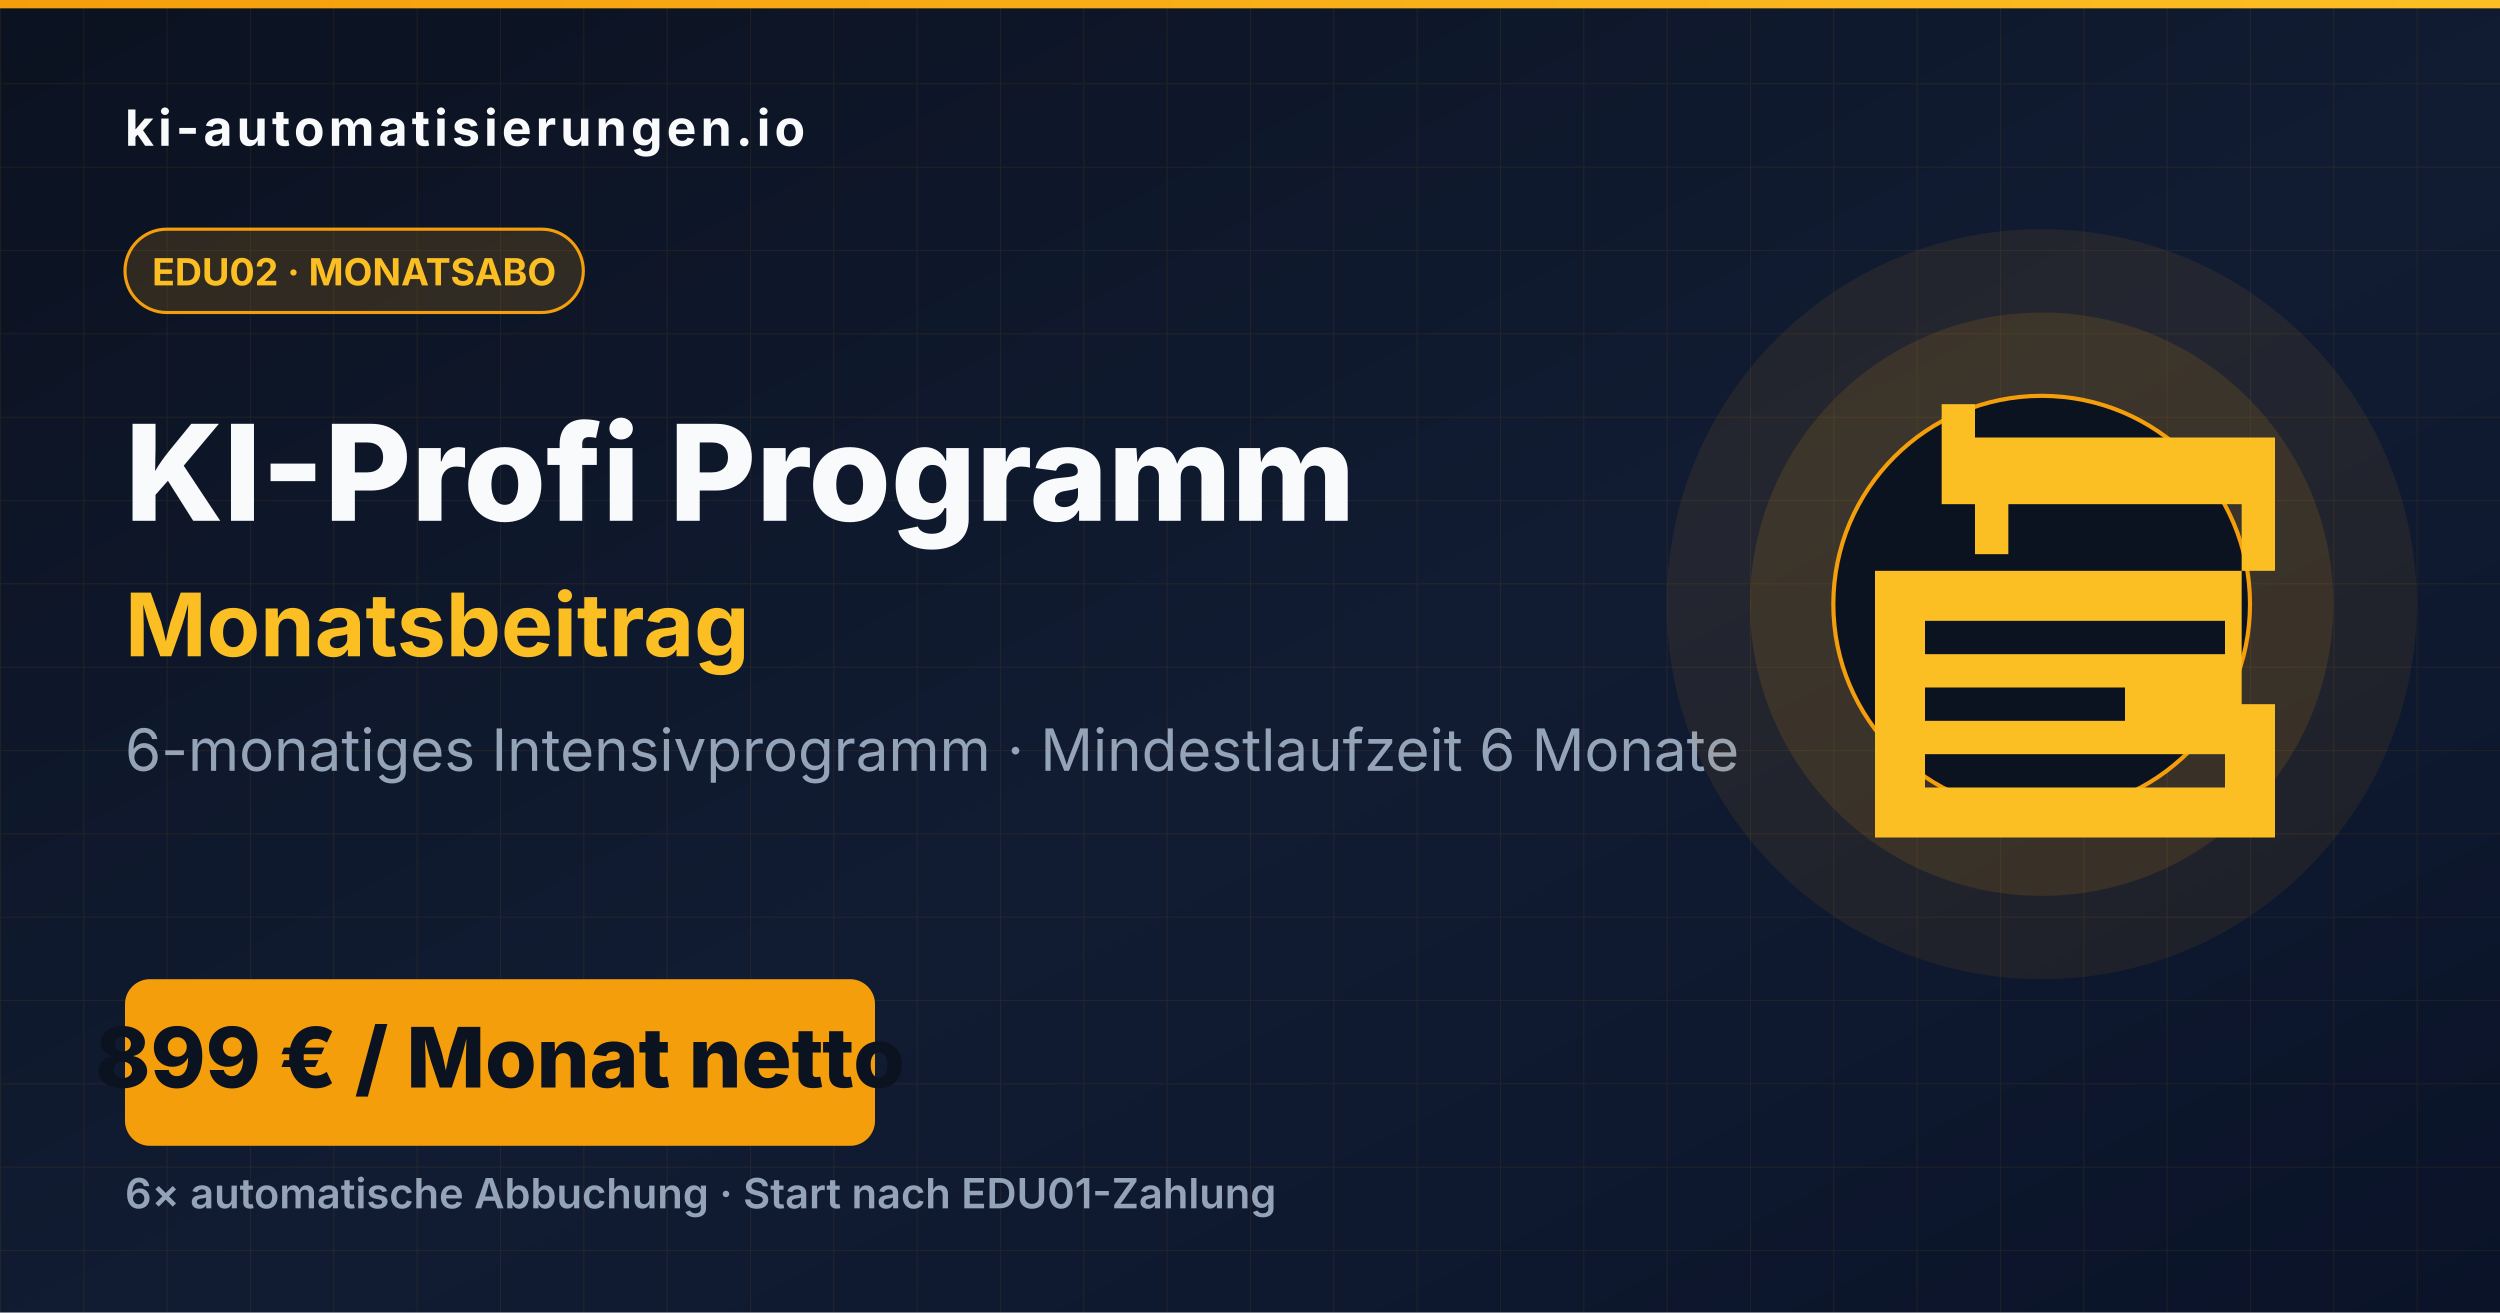
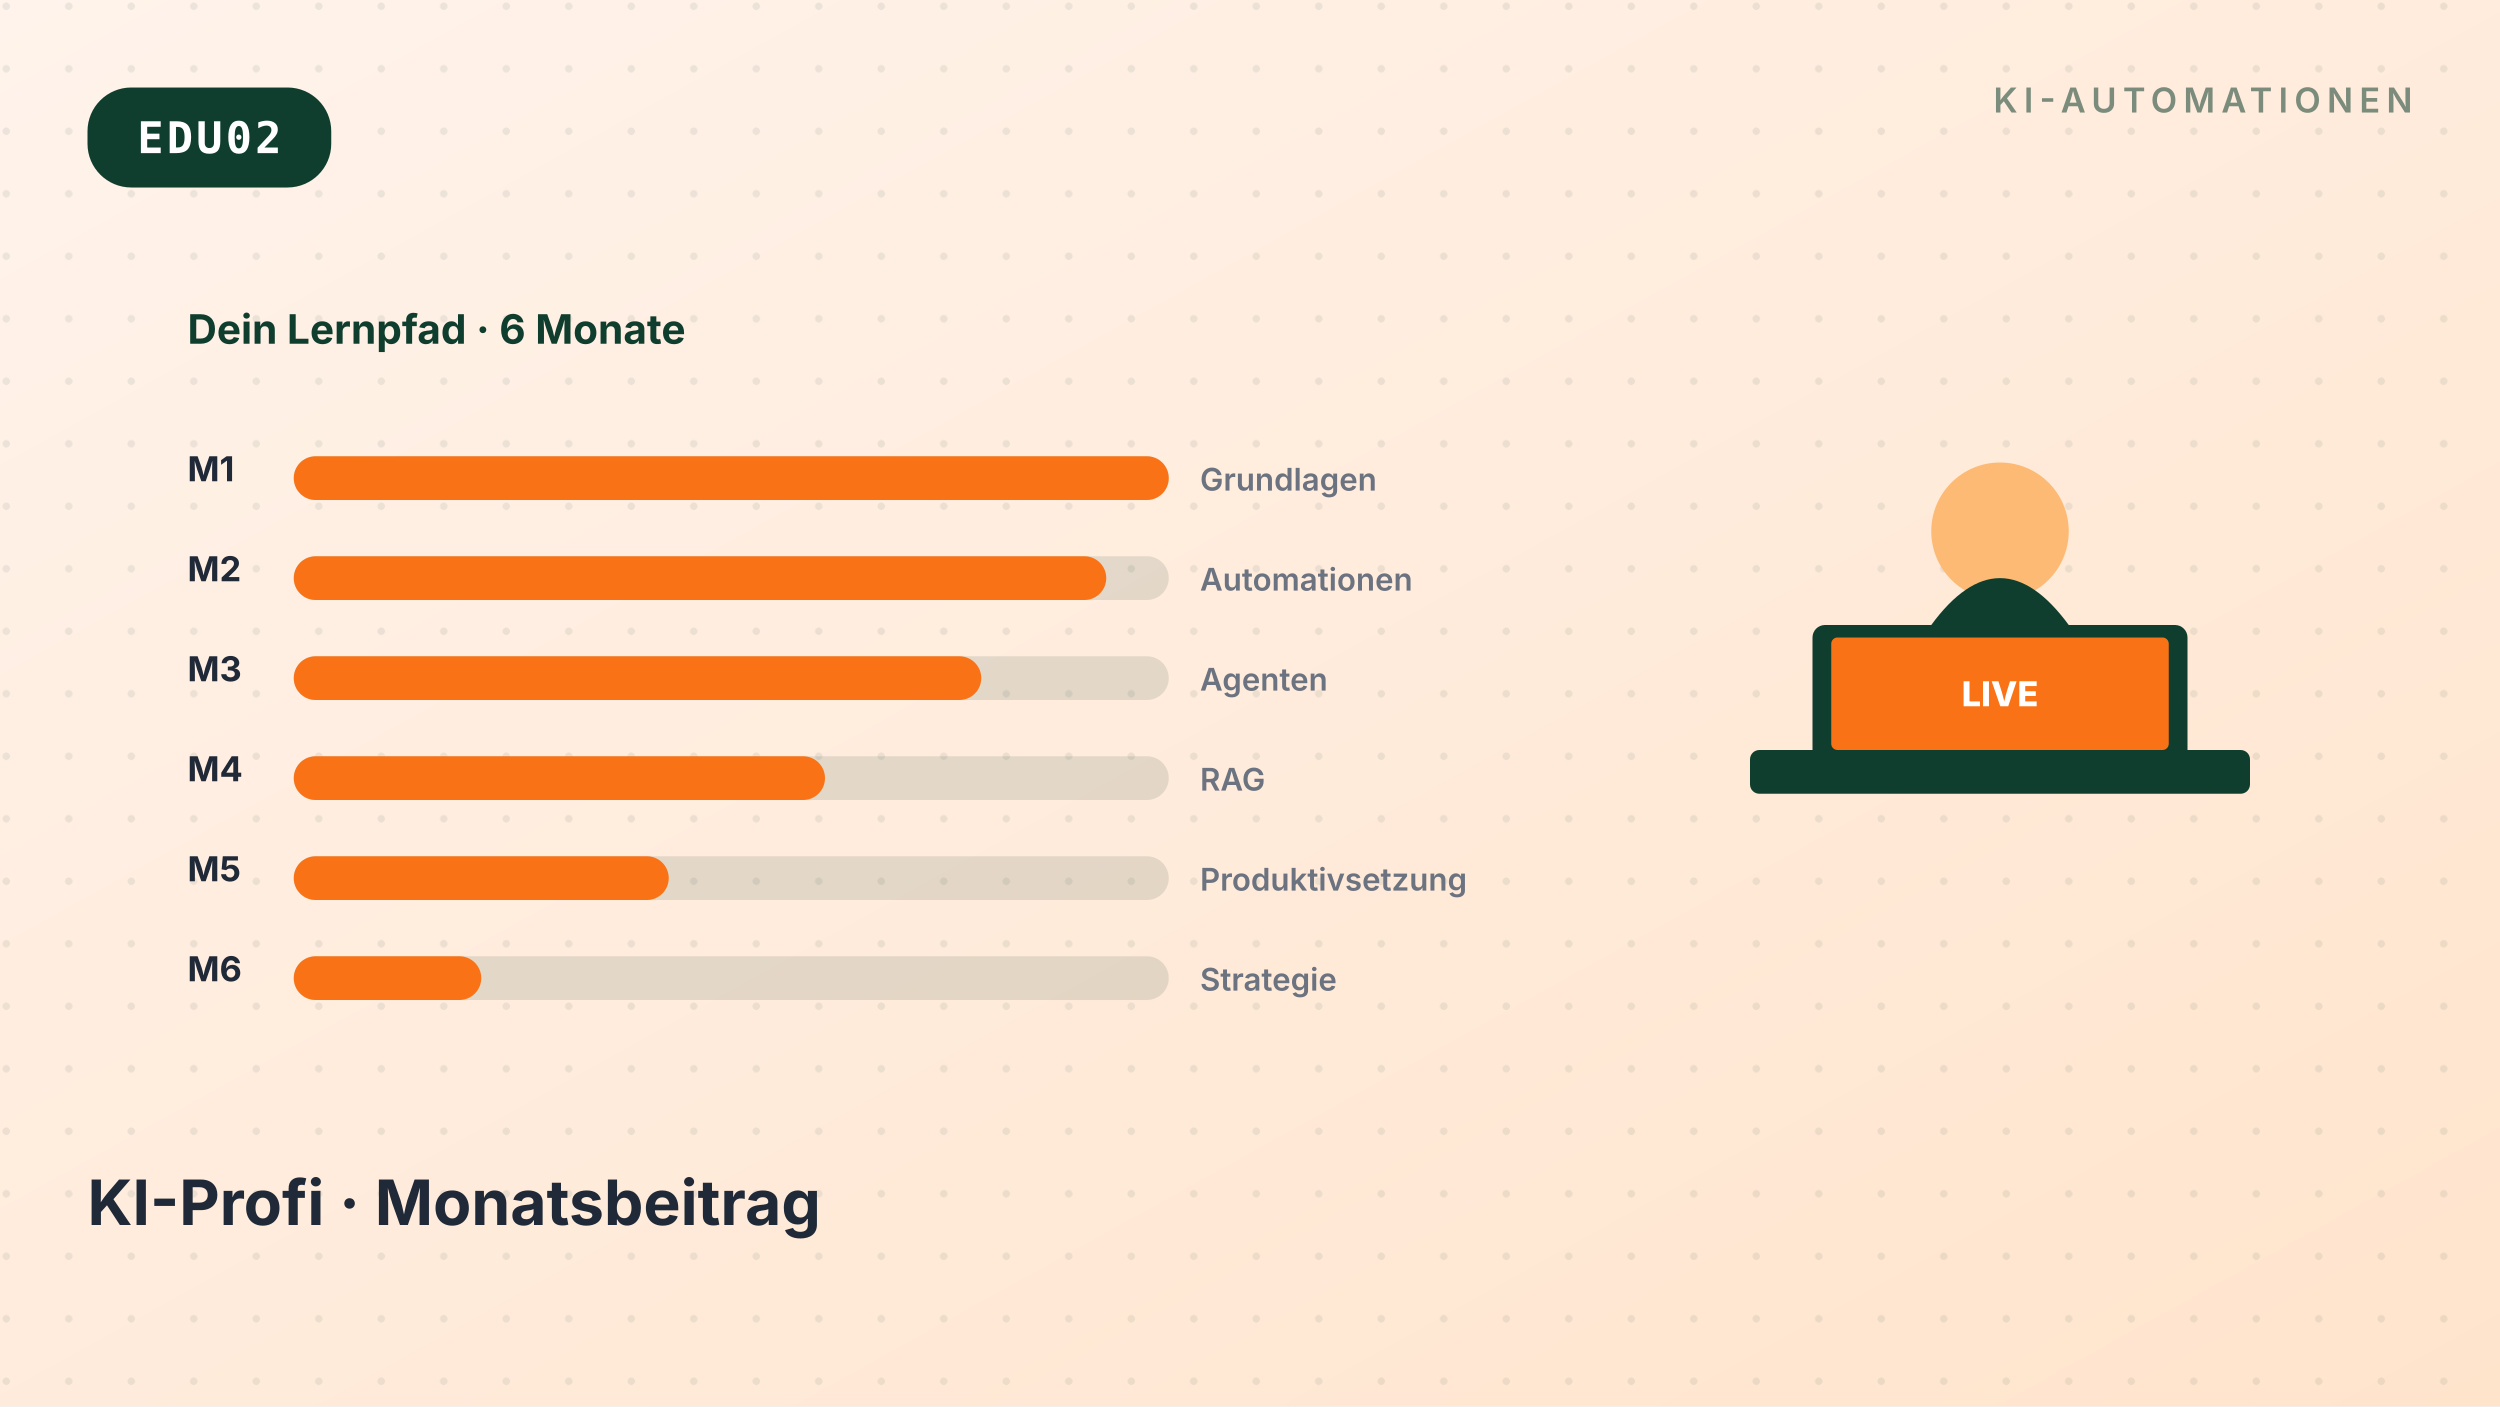
- <svg xmlns="http://www.w3.org/2000/svg" viewBox="0 0 1200 630" width="1200" height="630">
+ <svg xmlns="http://www.w3.org/2000/svg" viewBox="0 0 800 450" width="800" height="450" role="img" aria-label="KI-Profi · Monatsbeitrag">
  <defs>
    <linearGradient id="bg" x1="0" y1="0" x2="1" y2="1">
-       <stop offset="0" stop-color="#0B1220" />
-       <stop offset="0.55" stop-color="#111C33" />
-       <stop offset="1" stop-color="#0A1328" />
+       <stop offset="0%" stop-color="#FFF3EB" />
+       <stop offset="100%" stop-color="#FFE4CC" />
    </linearGradient>
-     <linearGradient id="accent" x1="0" y1="0" x2="1" y2="0">
-       <stop offset="0" stop-color="#F59E0B" />
-       <stop offset="1" stop-color="#FBBF24" />
-     </linearGradient>
-     <pattern id="grid" x="0" y="0" width="40" height="40" patternUnits="userSpaceOnUse">
-       <path d="M 40 0 L 0 0 0 40" fill="none" stroke="#F59E0B" stroke-opacity="0.08" stroke-width="1" />
+     <filter id="soft" x="-20%" y="-20%" width="140%" height="140%">
+       <feGaussianBlur stdDeviation="8" />
+     </filter>
+     <pattern id="dots" x="0" y="0" width="20" height="20" patternUnits="userSpaceOnUse">
+       <circle cx="2" cy="2" r="1.2" fill="#0F3E2E" opacity="0.08" />
    </pattern>
  </defs>
-   <rect width="1200" height="630" fill="url(#bg)" />
-   <rect width="1200" height="630" fill="url(#grid)" />
-   <rect x="0" y="0" width="1200" height="4" fill="url(#accent)" />
-   <text x="60" y="70" font-family="Inter, Arial, sans-serif" font-weight="700" font-size="24" fill="#F8FAFC" letter-spacing="2">ki-automatisierungen.io</text>
-   <rect x="60" y="110" width="220" height="40" rx="20" fill="#F59E0B" opacity="0.15" />
-   <rect x="60" y="110" width="220" height="40" rx="20" fill="none" stroke="#F59E0B" stroke-width="1.5" />
-   <text x="170" y="137" font-family="Inter, Arial, sans-serif" font-weight="700" font-size="18" fill="#FBBF24" text-anchor="middle">EDU02 · MONATSABO</text>
-   <text x="60" y="250" font-family="Inter, Arial, sans-serif" font-weight="800" font-size="64" fill="#F8FAFC">KI-Profi Programm</text>
-   <text x="60" y="315" font-family="Inter, Arial, sans-serif" font-weight="700" font-size="42" fill="#FBBF24">Monatsbeitrag</text>
-   <text x="60" y="370" font-family="Inter, Arial, sans-serif" font-weight="400" font-size="28" fill="#94A3B8">6-monatiges Intensivprogramm · Mindestlaufzeit 6 Monate</text>
-   <rect x="60" y="470" width="360" height="80" rx="12" fill="#F59E0B" />
-   <text x="240" y="522" font-family="Inter, Arial, sans-serif" font-weight="800" font-size="40" fill="#0B1220" text-anchor="middle">899 € / Monat netto</text>
-   <text x="60" y="580" font-family="Inter, Arial, sans-serif" font-weight="600" font-size="20" fill="#94A3B8">6× automatische Abbuchung · Start nach EDU01-Zahlung</text>
-   <circle cx="980" cy="290" r="180" fill="#F59E0B" opacity="0.08" />
-   <circle cx="980" cy="290" r="140" fill="#F59E0B" opacity="0.12" />
-   <circle cx="980" cy="290" r="100" fill="#0B1220" stroke="#F59E0B" stroke-width="2" />
-   <g transform="translate(852, 162)" fill="#FBBF24">
-     <path d="M192 32v16h48v32H240v96H224V80H112v24H96V80H80V32h16v16h96V32h16zM48 112v128h192V112H48zm24 24h144v16H72v-16zm0 32h96v16H72v-16zm0 32h144v16H72v-16z" />
+   <rect width="800" height="450" fill="url(#bg)" />
+   <rect width="800" height="450" fill="url(#dots)" />
+   <g transform="translate(28,28)">
+     <rect x="0" y="0" rx="14" ry="14" width="78" height="32" fill="#0F3E2E" />
+     <text x="39" y="21" font-family="ui-monospace, SFMono-Regular, monospace" font-size="14" font-weight="700" fill="#FFFFFF" text-anchor="middle" letter-spacing="1">EDU02</text>
+   </g>
+   <g transform="translate(772,36)" text-anchor="end">
+     <text font-family="Inter, system-ui, sans-serif" font-size="11" font-weight="600" fill="#0F3E2E" opacity="0.55" letter-spacing="2">KI-AUTOMATIONEN</text>
+   </g>
+   <g transform="translate(60,110)">
+     <text font-family="Inter,sans-serif" font-size="13" font-weight="700" fill="#0F3E2E">Dein Lernpfad · 6 Monate</text>
+     <g transform="translate(0,30)">
+       <text x="0" y="14" font-family="Inter,sans-serif" font-size="11" font-weight="700" fill="#1F2937">M1</text>
+       <rect x="34" y="6" width="280" height="14" rx="7" fill="#0F3E2E" opacity="0.12" />
+       <rect x="34" y="6" width="280" height="14" rx="7" fill="#F97316" />
+       <text x="324" y="17" font-family="Inter,sans-serif" font-size="10" font-weight="600" fill="#6B7280">Grundlagen</text>
+     </g>
+     <g transform="translate(0,62)">
+       <text x="0" y="14" font-family="Inter,sans-serif" font-size="11" font-weight="700" fill="#1F2937">M2</text>
+       <rect x="34" y="6" width="280" height="14" rx="7" fill="#0F3E2E" opacity="0.12" />
+       <rect x="34" y="6" width="260" height="14" rx="7" fill="#F97316" />
+       <text x="324" y="17" font-family="Inter,sans-serif" font-size="10" font-weight="600" fill="#6B7280">Automationen</text>
+     </g>
+     <g transform="translate(0,94)">
+       <text x="0" y="14" font-family="Inter,sans-serif" font-size="11" font-weight="700" fill="#1F2937">M3</text>
+       <rect x="34" y="6" width="280" height="14" rx="7" fill="#0F3E2E" opacity="0.12" />
+       <rect x="34" y="6" width="220" height="14" rx="7" fill="#F97316" />
+       <text x="324" y="17" font-family="Inter,sans-serif" font-size="10" font-weight="600" fill="#6B7280">Agenten</text>
+     </g>
+     <g transform="translate(0,126)">
+       <text x="0" y="14" font-family="Inter,sans-serif" font-size="11" font-weight="700" fill="#1F2937">M4</text>
+       <rect x="34" y="6" width="280" height="14" rx="7" fill="#0F3E2E" opacity="0.12" />
+       <rect x="34" y="6" width="170" height="14" rx="7" fill="#F97316" />
+       <text x="324" y="17" font-family="Inter,sans-serif" font-size="10" font-weight="600" fill="#6B7280">RAG</text>
+     </g>
+     <g transform="translate(0,158)">
+       <text x="0" y="14" font-family="Inter,sans-serif" font-size="11" font-weight="700" fill="#1F2937">M5</text>
+       <rect x="34" y="6" width="280" height="14" rx="7" fill="#0F3E2E" opacity="0.12" />
+       <rect x="34" y="6" width="120" height="14" rx="7" fill="#F97316" />
+       <text x="324" y="17" font-family="Inter,sans-serif" font-size="10" font-weight="600" fill="#6B7280">Produktivsetzung</text>
+     </g>
+     <g transform="translate(0,190)">
+       <text x="0" y="14" font-family="Inter,sans-serif" font-size="11" font-weight="700" fill="#1F2937">M6</text>
+       <rect x="34" y="6" width="280" height="14" rx="7" fill="#0F3E2E" opacity="0.12" />
+       <rect x="34" y="6" width="60" height="14" rx="7" fill="#F97316" />
+       <text x="324" y="17" font-family="Inter,sans-serif" font-size="10" font-weight="600" fill="#6B7280">Strategie</text>
+     </g>
+   </g>
+   <g transform="translate(560,140)">
+     <rect x="0" y="100" width="160" height="14" rx="3" fill="#0F3E2E" />
+     <rect x="20" y="60" width="120" height="44" rx="4" fill="#0F3E2E" />
+     <rect x="26" y="64" width="108" height="36" rx="2" fill="#F97316" />
+     <text x="80" y="86" font-family="Inter,sans-serif" font-size="11" font-weight="800" fill="#FFFFFF" text-anchor="middle">LIVE</text>
+     <circle cx="80" cy="30" r="22" fill="#FDBA74" />
+     <path d="M58 60 Q80 30 102 60 Z" fill="#0F3E2E" />
+   </g>
+   <g transform="translate(28,392)">
+     <text font-family="Inter, system-ui, sans-serif" font-size="20" font-weight="700" fill="#1F2937">KI-Profi · Monatsbeitrag</text>
  </g>
</svg>
